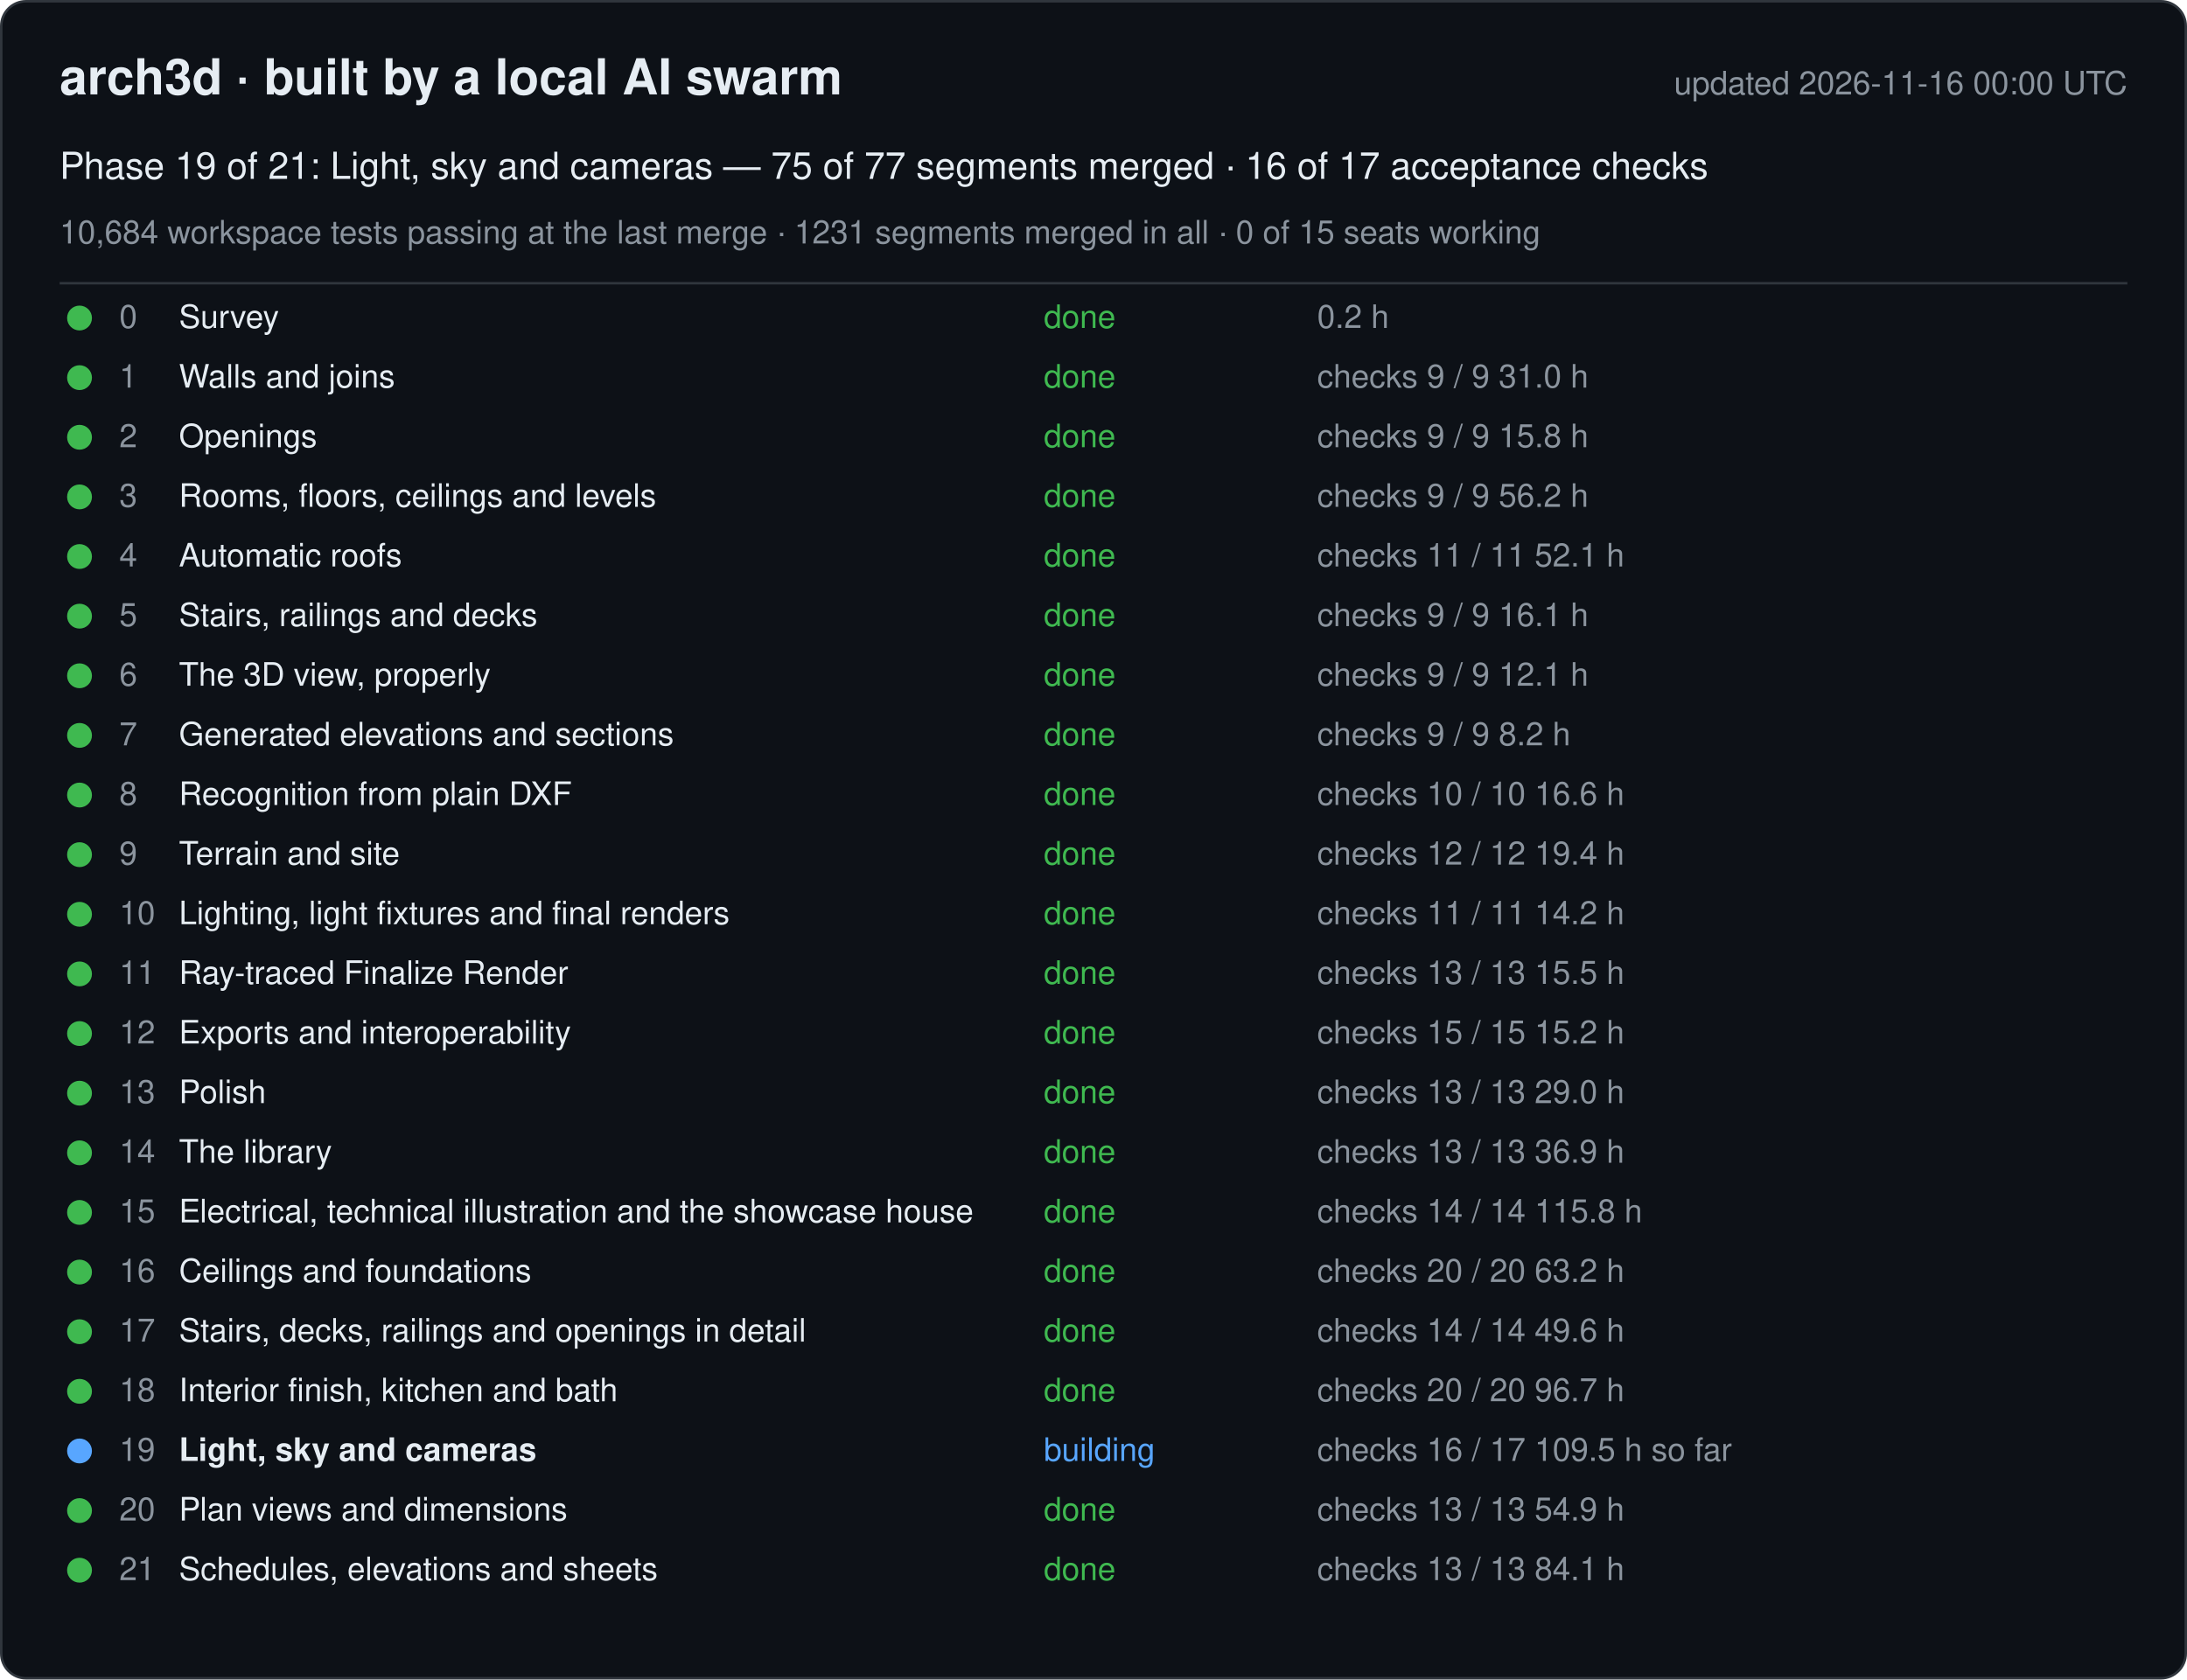
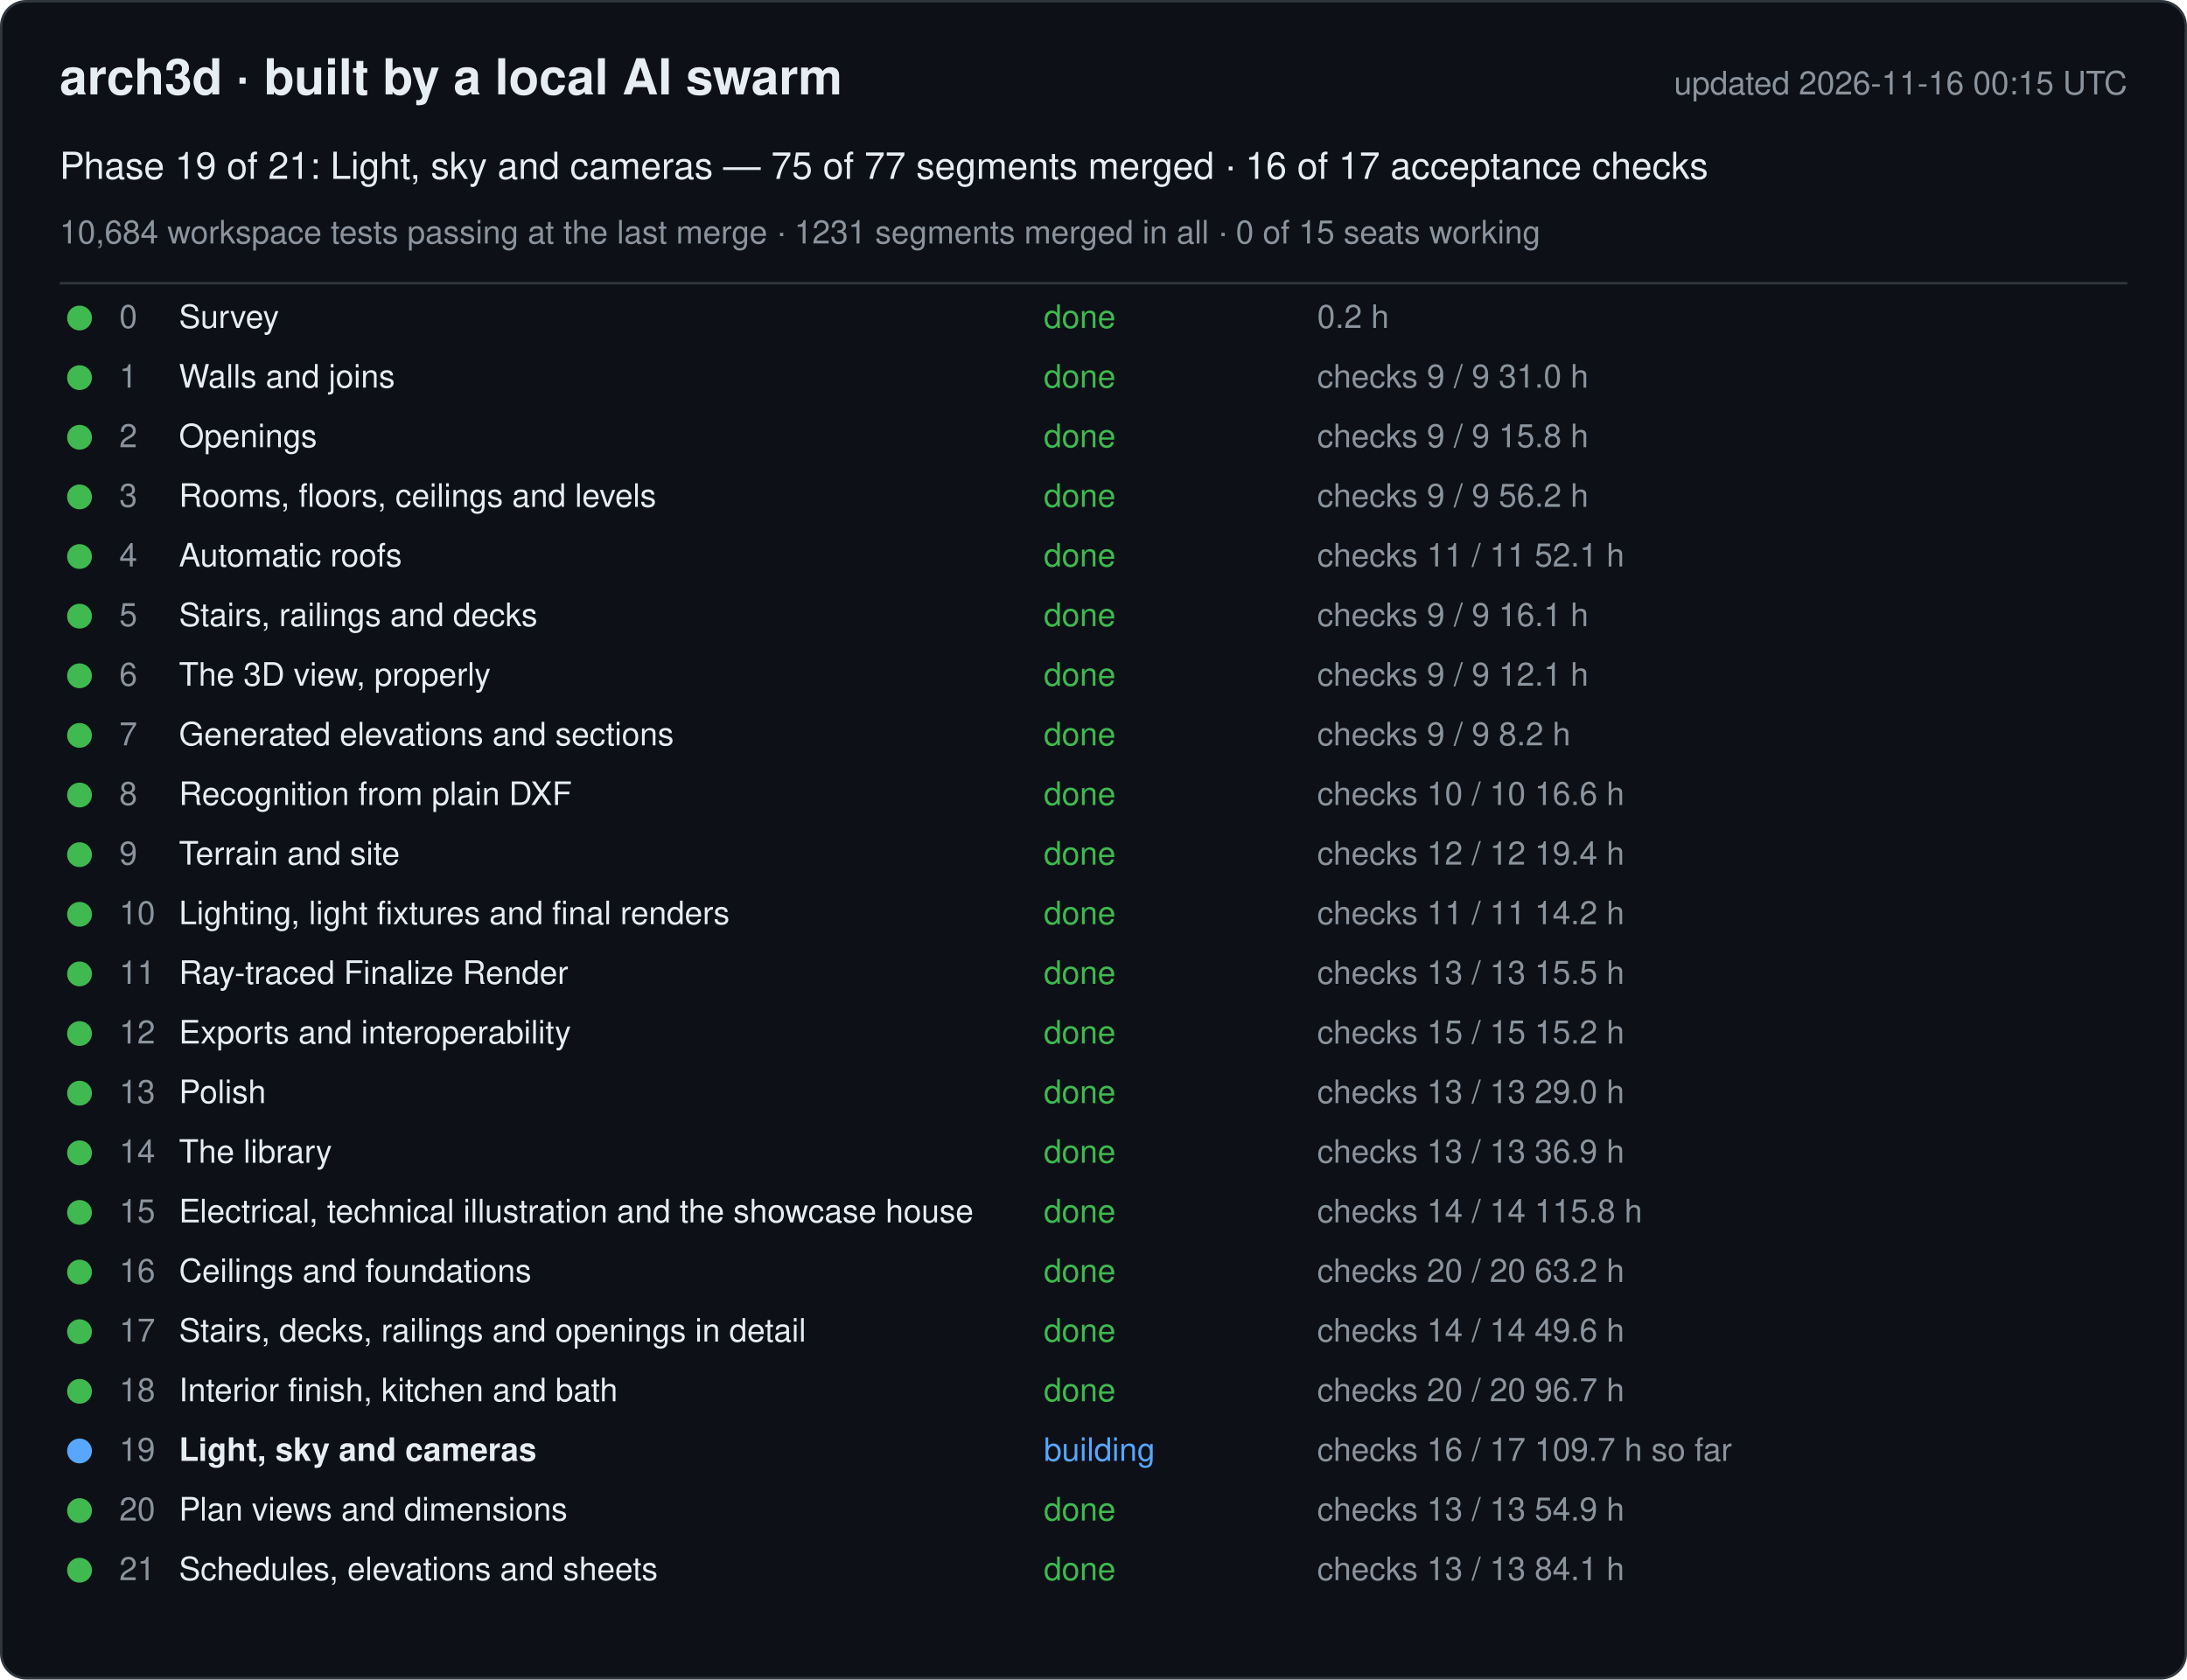
<svg xmlns="http://www.w3.org/2000/svg" width="880" height="676" viewBox="0 0 880 676" font-family="-apple-system, Segoe UI, Helvetica, Arial, sans-serif">
  <rect x="0.5" y="0.5" width="879" height="675" rx="10" fill="#0d1117" stroke="#30363d" />
  <text x="24" y="38" font-size="20" font-weight="600" fill="#e6edf3">arch3d · built by a local AI swarm</text>
-   <text x="856" y="38" font-size="13" fill="#8b949e" text-anchor="end">updated 2026-11-16 00:00 UTC</text>
+   <text x="856" y="38" font-size="13" fill="#8b949e" text-anchor="end">updated 2026-11-16 00:15 UTC</text>
  <text x="24" y="72" font-size="15" fill="#e6edf3">Phase 19 of 21: Light, sky and cameras — 75 of 77 segments merged · 16 of 17 acceptance checks</text>
  <text x="24" y="98" font-size="13" fill="#8b949e">10,684 workspace tests passing at the last merge · 1231 segments merged in all · 0 of 15 seats working</text>
  <line x1="24" y1="114" x2="856" y2="114" stroke="#30363d" />
  <g data-phase="0">
    <circle cx="32" cy="128" r="5" fill="#3fb950" />
    <text x="48" y="132" font-size="13" fill="#8b949e">0</text>
    <text x="72" y="132" font-size="13" fill="#e6edf3">Survey</text>
    <text x="420" y="132" font-size="13" fill="#3fb950">done</text>
    <text x="530" y="132" font-size="13" fill="#8b949e">0.2 h</text>
  </g>
  <g data-phase="1">
    <circle cx="32" cy="152" r="5" fill="#3fb950" />
    <text x="48" y="156" font-size="13" fill="#8b949e">1</text>
    <text x="72" y="156" font-size="13" fill="#e6edf3">Walls and joins</text>
    <text x="420" y="156" font-size="13" fill="#3fb950">done</text>
    <text x="530" y="156" font-size="13" fill="#8b949e">checks 9 / 9   31.0 h</text>
  </g>
  <g data-phase="2">
    <circle cx="32" cy="176" r="5" fill="#3fb950" />
    <text x="48" y="180" font-size="13" fill="#8b949e">2</text>
    <text x="72" y="180" font-size="13" fill="#e6edf3">Openings</text>
    <text x="420" y="180" font-size="13" fill="#3fb950">done</text>
    <text x="530" y="180" font-size="13" fill="#8b949e">checks 9 / 9   15.8 h</text>
  </g>
  <g data-phase="3">
    <circle cx="32" cy="200" r="5" fill="#3fb950" />
    <text x="48" y="204" font-size="13" fill="#8b949e">3</text>
    <text x="72" y="204" font-size="13" fill="#e6edf3">Rooms, floors, ceilings and levels</text>
    <text x="420" y="204" font-size="13" fill="#3fb950">done</text>
    <text x="530" y="204" font-size="13" fill="#8b949e">checks 9 / 9   56.2 h</text>
  </g>
  <g data-phase="4">
    <circle cx="32" cy="224" r="5" fill="#3fb950" />
    <text x="48" y="228" font-size="13" fill="#8b949e">4</text>
    <text x="72" y="228" font-size="13" fill="#e6edf3">Automatic roofs</text>
    <text x="420" y="228" font-size="13" fill="#3fb950">done</text>
    <text x="530" y="228" font-size="13" fill="#8b949e">checks 11 / 11   52.1 h</text>
  </g>
  <g data-phase="5">
    <circle cx="32" cy="248" r="5" fill="#3fb950" />
    <text x="48" y="252" font-size="13" fill="#8b949e">5</text>
    <text x="72" y="252" font-size="13" fill="#e6edf3">Stairs, railings and decks</text>
    <text x="420" y="252" font-size="13" fill="#3fb950">done</text>
    <text x="530" y="252" font-size="13" fill="#8b949e">checks 9 / 9   16.1 h</text>
  </g>
  <g data-phase="6">
    <circle cx="32" cy="272" r="5" fill="#3fb950" />
    <text x="48" y="276" font-size="13" fill="#8b949e">6</text>
    <text x="72" y="276" font-size="13" fill="#e6edf3">The 3D view, properly</text>
    <text x="420" y="276" font-size="13" fill="#3fb950">done</text>
    <text x="530" y="276" font-size="13" fill="#8b949e">checks 9 / 9   12.1 h</text>
  </g>
  <g data-phase="7">
    <circle cx="32" cy="296" r="5" fill="#3fb950" />
    <text x="48" y="300" font-size="13" fill="#8b949e">7</text>
    <text x="72" y="300" font-size="13" fill="#e6edf3">Generated elevations and sections</text>
    <text x="420" y="300" font-size="13" fill="#3fb950">done</text>
    <text x="530" y="300" font-size="13" fill="#8b949e">checks 9 / 9   8.2 h</text>
  </g>
  <g data-phase="8">
    <circle cx="32" cy="320" r="5" fill="#3fb950" />
    <text x="48" y="324" font-size="13" fill="#8b949e">8</text>
    <text x="72" y="324" font-size="13" fill="#e6edf3">Recognition from plain DXF</text>
    <text x="420" y="324" font-size="13" fill="#3fb950">done</text>
    <text x="530" y="324" font-size="13" fill="#8b949e">checks 10 / 10   16.6 h</text>
  </g>
  <g data-phase="9">
    <circle cx="32" cy="344" r="5" fill="#3fb950" />
    <text x="48" y="348" font-size="13" fill="#8b949e">9</text>
    <text x="72" y="348" font-size="13" fill="#e6edf3">Terrain and site</text>
    <text x="420" y="348" font-size="13" fill="#3fb950">done</text>
    <text x="530" y="348" font-size="13" fill="#8b949e">checks 12 / 12   19.4 h</text>
  </g>
  <g data-phase="10">
    <circle cx="32" cy="368" r="5" fill="#3fb950" />
    <text x="48" y="372" font-size="13" fill="#8b949e">10</text>
    <text x="72" y="372" font-size="13" fill="#e6edf3">Lighting, light fixtures and final renders</text>
    <text x="420" y="372" font-size="13" fill="#3fb950">done</text>
    <text x="530" y="372" font-size="13" fill="#8b949e">checks 11 / 11   14.2 h</text>
  </g>
  <g data-phase="11">
    <circle cx="32" cy="392" r="5" fill="#3fb950" />
    <text x="48" y="396" font-size="13" fill="#8b949e">11</text>
    <text x="72" y="396" font-size="13" fill="#e6edf3">Ray-traced Finalize Render</text>
    <text x="420" y="396" font-size="13" fill="#3fb950">done</text>
    <text x="530" y="396" font-size="13" fill="#8b949e">checks 13 / 13   15.5 h</text>
  </g>
  <g data-phase="12">
    <circle cx="32" cy="416" r="5" fill="#3fb950" />
    <text x="48" y="420" font-size="13" fill="#8b949e">12</text>
    <text x="72" y="420" font-size="13" fill="#e6edf3">Exports and interoperability</text>
    <text x="420" y="420" font-size="13" fill="#3fb950">done</text>
    <text x="530" y="420" font-size="13" fill="#8b949e">checks 15 / 15   15.2 h</text>
  </g>
  <g data-phase="13">
    <circle cx="32" cy="440" r="5" fill="#3fb950" />
    <text x="48" y="444" font-size="13" fill="#8b949e">13</text>
    <text x="72" y="444" font-size="13" fill="#e6edf3">Polish</text>
    <text x="420" y="444" font-size="13" fill="#3fb950">done</text>
    <text x="530" y="444" font-size="13" fill="#8b949e">checks 13 / 13   29.0 h</text>
  </g>
  <g data-phase="14">
    <circle cx="32" cy="464" r="5" fill="#3fb950" />
    <text x="48" y="468" font-size="13" fill="#8b949e">14</text>
    <text x="72" y="468" font-size="13" fill="#e6edf3">The library</text>
    <text x="420" y="468" font-size="13" fill="#3fb950">done</text>
    <text x="530" y="468" font-size="13" fill="#8b949e">checks 13 / 13   36.9 h</text>
  </g>
  <g data-phase="15">
    <circle cx="32" cy="488" r="5" fill="#3fb950" />
    <text x="48" y="492" font-size="13" fill="#8b949e">15</text>
    <text x="72" y="492" font-size="13" fill="#e6edf3">Electrical, technical illustration and the showcase house</text>
    <text x="420" y="492" font-size="13" fill="#3fb950">done</text>
    <text x="530" y="492" font-size="13" fill="#8b949e">checks 14 / 14   115.8 h</text>
  </g>
  <g data-phase="16">
    <circle cx="32" cy="512" r="5" fill="#3fb950" />
    <text x="48" y="516" font-size="13" fill="#8b949e">16</text>
    <text x="72" y="516" font-size="13" fill="#e6edf3">Ceilings and foundations</text>
    <text x="420" y="516" font-size="13" fill="#3fb950">done</text>
    <text x="530" y="516" font-size="13" fill="#8b949e">checks 20 / 20   63.2 h</text>
  </g>
  <g data-phase="17">
    <circle cx="32" cy="536" r="5" fill="#3fb950" />
    <text x="48" y="540" font-size="13" fill="#8b949e">17</text>
    <text x="72" y="540" font-size="13" fill="#e6edf3">Stairs, decks, railings and openings in detail</text>
    <text x="420" y="540" font-size="13" fill="#3fb950">done</text>
    <text x="530" y="540" font-size="13" fill="#8b949e">checks 14 / 14   49.6 h</text>
  </g>
  <g data-phase="18">
    <circle cx="32" cy="560" r="5" fill="#3fb950" />
    <text x="48" y="564" font-size="13" fill="#8b949e">18</text>
    <text x="72" y="564" font-size="13" fill="#e6edf3">Interior finish, kitchen and bath</text>
    <text x="420" y="564" font-size="13" fill="#3fb950">done</text>
    <text x="530" y="564" font-size="13" fill="#8b949e">checks 20 / 20   96.7 h</text>
  </g>
  <g data-phase="19">
    <circle cx="32" cy="584" r="5" fill="#58a6ff" />
    <text x="48" y="588" font-size="13" fill="#8b949e">19</text>
    <text x="72" y="588" font-size="13" fill="#e6edf3" font-weight="600">Light, sky and cameras</text>
    <text x="420" y="588" font-size="13" fill="#58a6ff">building</text>
-     <text x="530" y="588" font-size="13" fill="#8b949e">checks 16 / 17   109.5 h so far</text>
+     <text x="530" y="588" font-size="13" fill="#8b949e">checks 16 / 17   109.7 h so far</text>
  </g>
  <g data-phase="20">
    <circle cx="32" cy="608" r="5" fill="#3fb950" />
    <text x="48" y="612" font-size="13" fill="#8b949e">20</text>
    <text x="72" y="612" font-size="13" fill="#e6edf3">Plan views and dimensions</text>
    <text x="420" y="612" font-size="13" fill="#3fb950">done</text>
    <text x="530" y="612" font-size="13" fill="#8b949e">checks 13 / 13   54.9 h</text>
  </g>
  <g data-phase="21">
    <circle cx="32" cy="632" r="5" fill="#3fb950" />
    <text x="48" y="636" font-size="13" fill="#8b949e">21</text>
    <text x="72" y="636" font-size="13" fill="#e6edf3">Schedules, elevations and sheets</text>
    <text x="420" y="636" font-size="13" fill="#3fb950">done</text>
    <text x="530" y="636" font-size="13" fill="#8b949e">checks 13 / 13   84.1 h</text>
  </g>
</svg>
